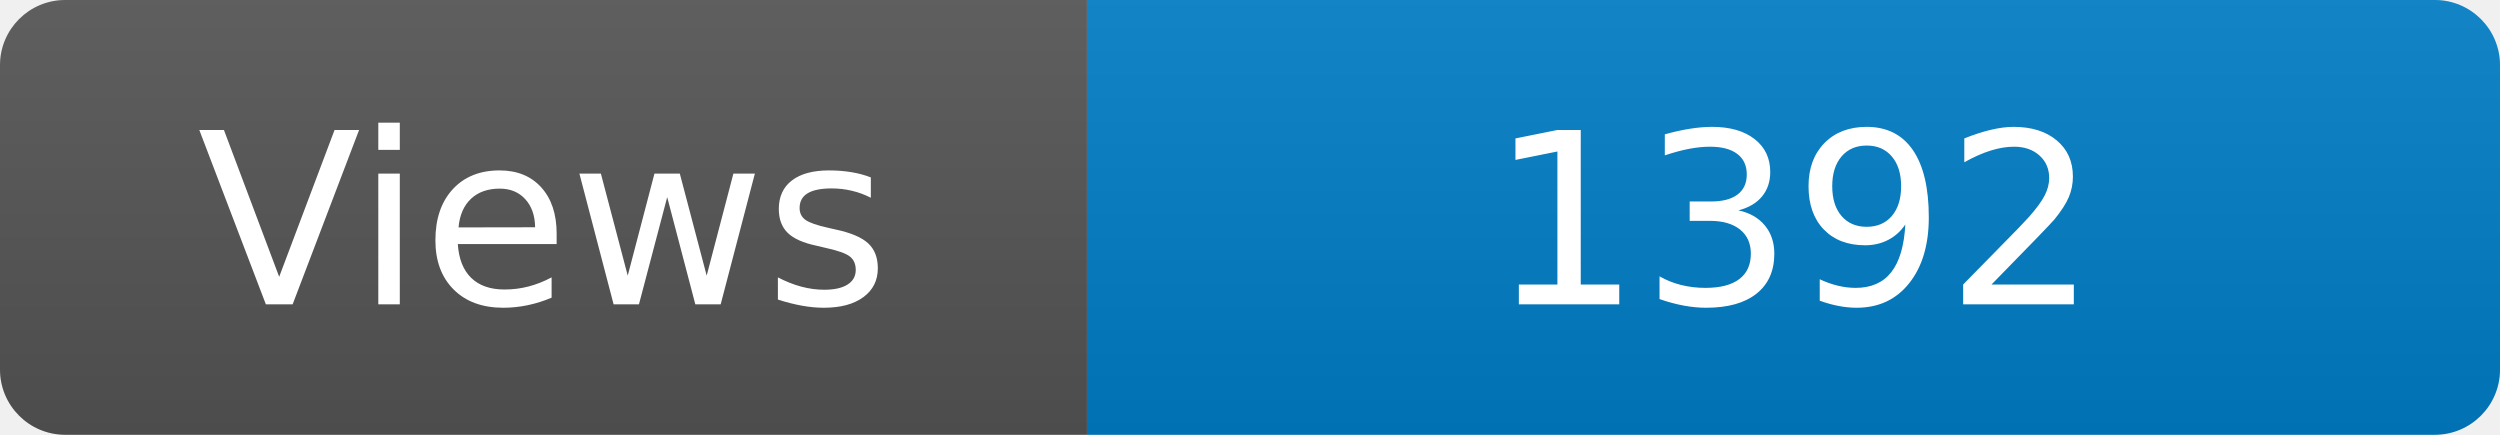
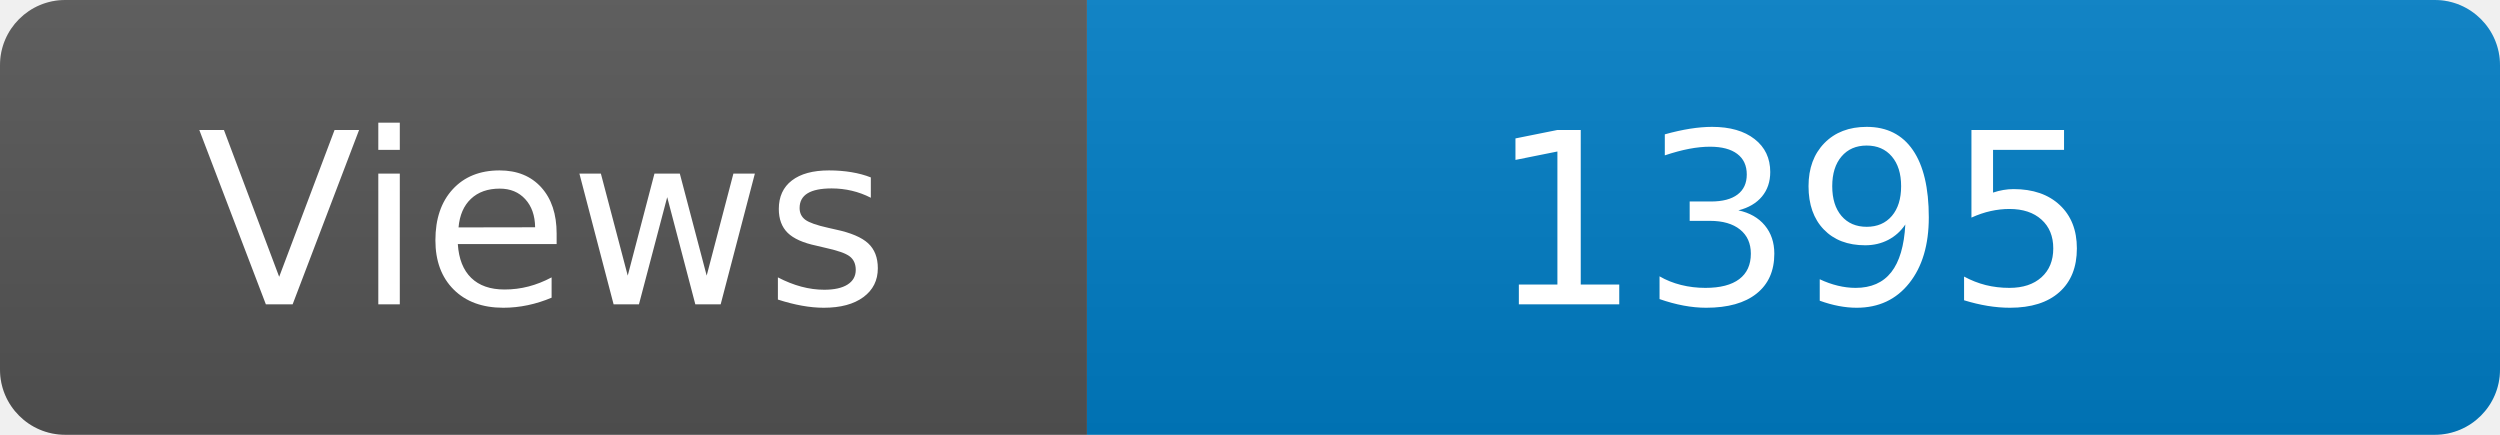
<svg xmlns="http://www.w3.org/2000/svg" width="115" height="20" role="img" aria-label="Maintained?: yes">
  <linearGradient id="s" x2="0" y2="100%">
    <stop offset="0" stop-color="#bbb" stop-opacity=".1" />
    <stop offset="1" stop-opacity=".1" />
  </linearGradient>
  <clipPath id="r">
    <rect width="115" height="20" rx="3" fill="#fff" />
  </clipPath>
  <g clip-path="url(#r)">
    <rect width="50" height="20" fill="#555" />
    <rect x="50" width="160" height="20" fill="#007ec6" />
    <rect width="115" height="20" fill="url(#s)" />
  </g>
  <g fill="#fff" text-anchor="middle" font-family="Verdana,Geneva,DejaVu Sans,sans-serif" font-size="110">
    <text x="250" y="140" transform="scale(.1)" fill="#fff">Views</text>
-     <text x="825" y="140" transform="scale(.1)" fill="#fff">1392</text>
+     <text x="825" y="140" transform="scale(.1)" fill="#fff">1395</text>
  </g>
</svg>
